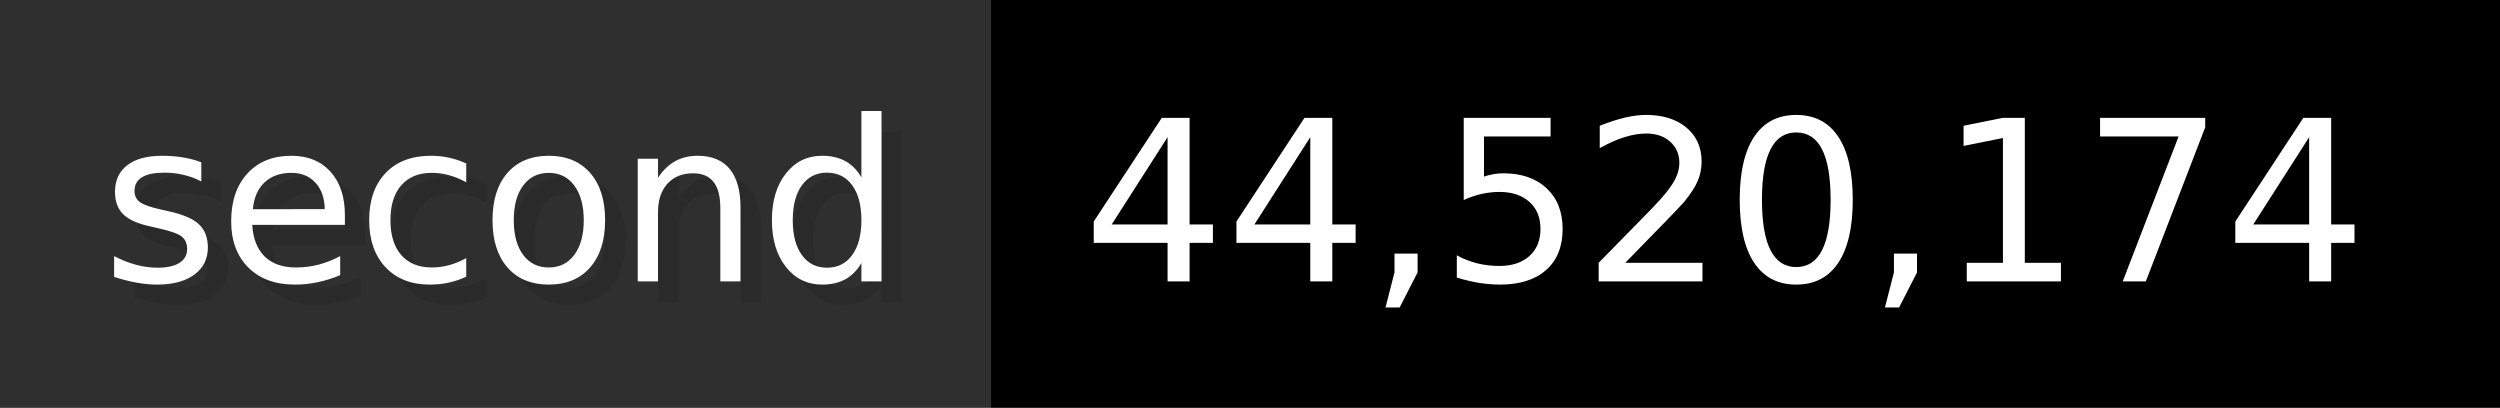
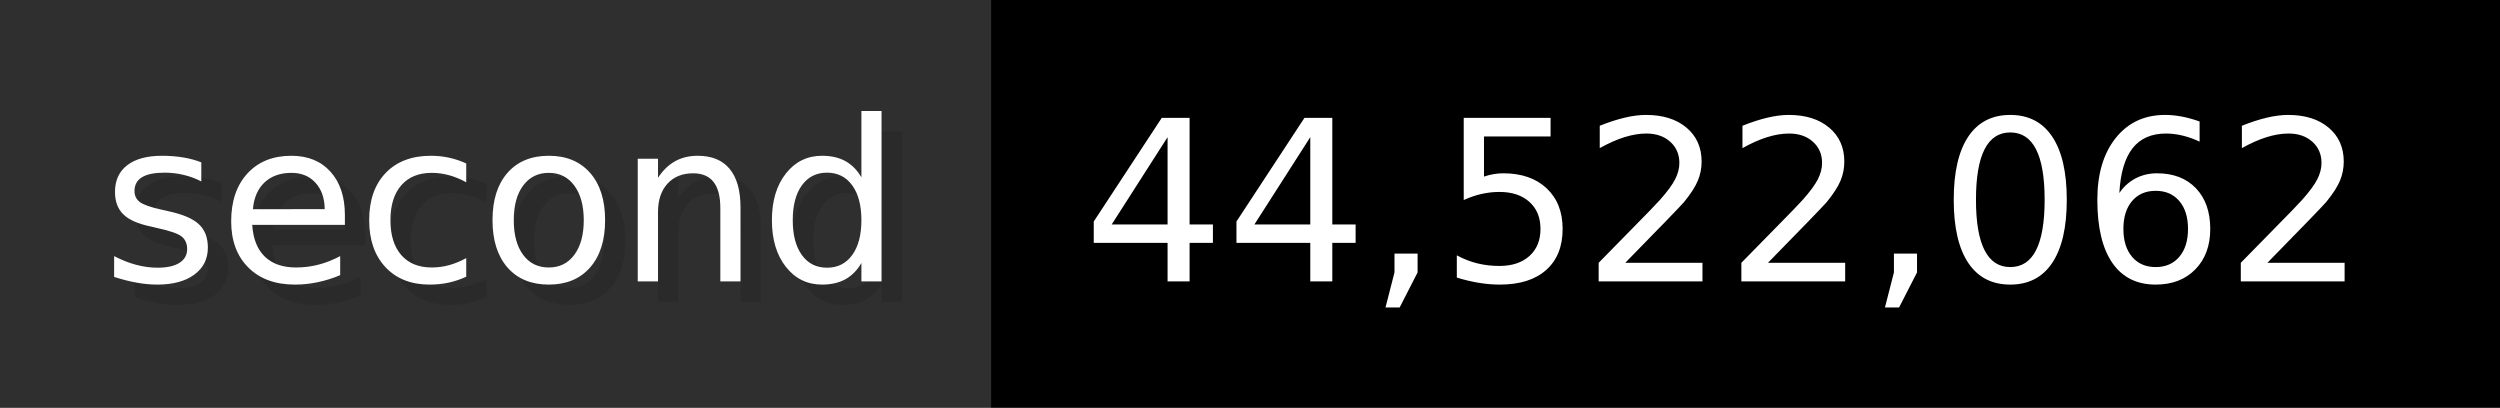
- <svg xmlns="http://www.w3.org/2000/svg" width="122.6" height="20" viewBox="0 0 1226 200" role="img" aria-label="second: 44,520,174">
+ <svg xmlns="http://www.w3.org/2000/svg" width="122.6" height="20" viewBox="0 0 1226 200" role="img" aria-label="second: 44,522,062">
  <g>
    <rect fill="#2F2F2F" width="486" height="200" />
    <rect fill="#" x="486" width="740" height="200" />
  </g>
  <g aria-hidden="true" fill="#fff" text-anchor="start" font-family="Verdana,DejaVu Sans,sans-serif" font-size="110">
    <text x="60" y="148" textLength="386" fill="#000" opacity="0.1">second</text>
    <text x="50" y="138" textLength="386">second</text>
-     <text x="541" y="148" textLength="640" fill="#000" opacity="0.1">44,520,174</text>
-     <text x="531" y="138" textLength="640">44,520,174</text>
+     <text x="541" y="148" textLength="640" fill="#000" opacity="0.1">44,522,062</text>
+     <text x="531" y="138" textLength="640">44,522,062</text>
  </g>
</svg>
